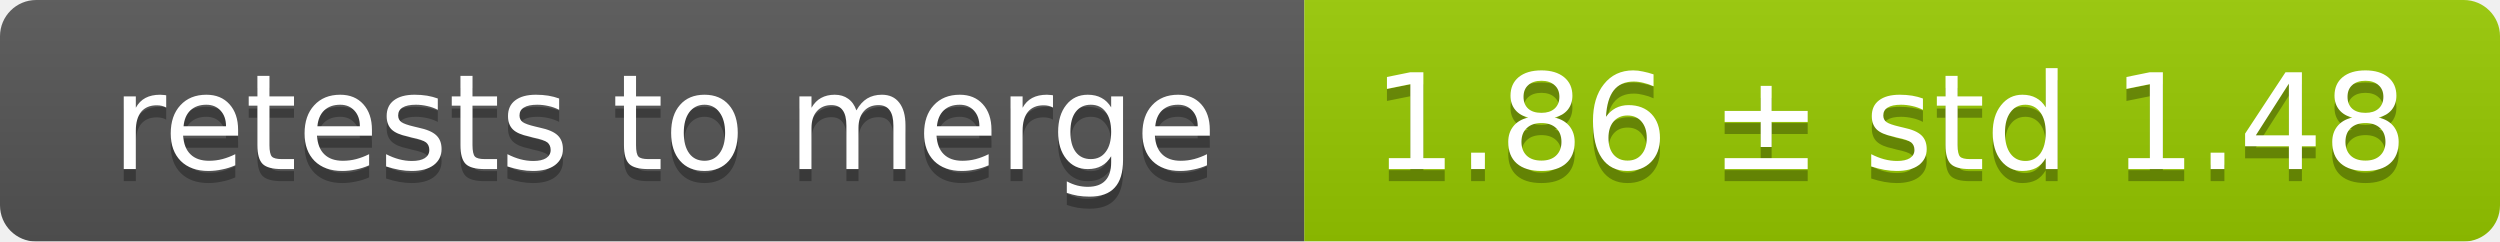
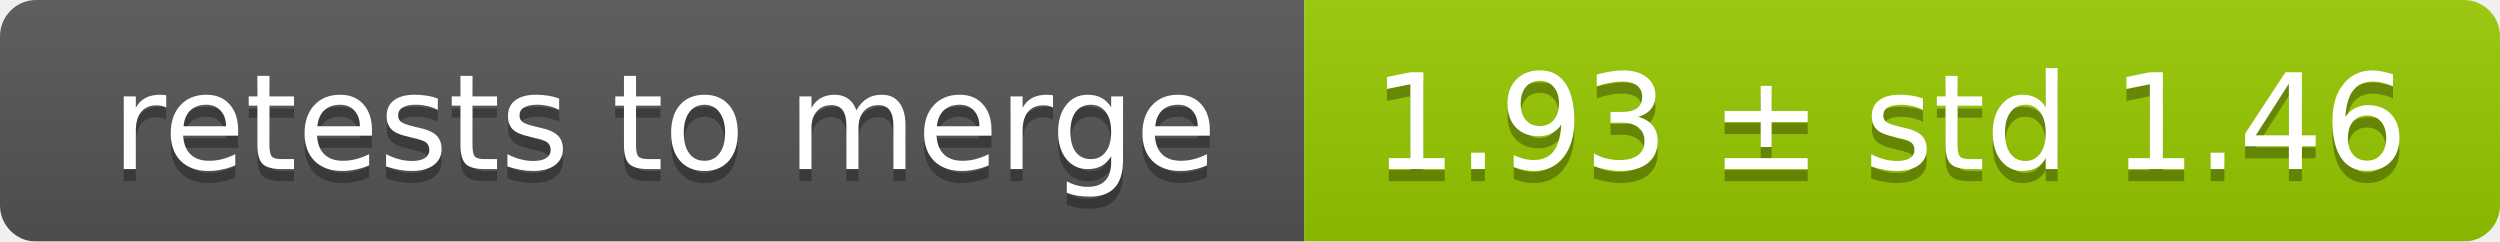
<svg xmlns="http://www.w3.org/2000/svg" width="207" height="20">
  <linearGradient id="smooth" x2="0" y2="100%">
    <stop offset="0" stop-color="#bbb" stop-opacity=".1" />
    <stop offset="1" stop-opacity=".1" />
  </linearGradient>
  <mask id="round">
    <rect width="207" height="20" rx="3" fill="#fff" />
  </mask>
  <g mask="url(#round)">
    <rect width="108" height="20" fill="#555" />
    <rect x="108" width="99" height="20" fill="#97ca00" />
    <rect width="207" height="20" fill="url(#smooth)" />
  </g>
  <g fill="#fff" text-anchor="middle" font-family="DejaVu Sans,Verdana,Geneva,sans-serif" font-size="11">
    <text x="55" y="15" fill="#010101" fill-opacity=".3">retests to merge</text>
    <text x="55" y="14">retests to merge</text>
-     <text x="156.5" y="15" fill="#010101" fill-opacity=".3">1.86 ± std 1.48</text>
-     <text x="156.5" y="14">1.86 ± std 1.48</text>
+     <text x="156.5" y="15" fill="#010101" fill-opacity=".3">1.93 ± std 1.46</text>
+     <text x="156.5" y="14">1.93 ± std 1.46</text>
  </g>
</svg>
